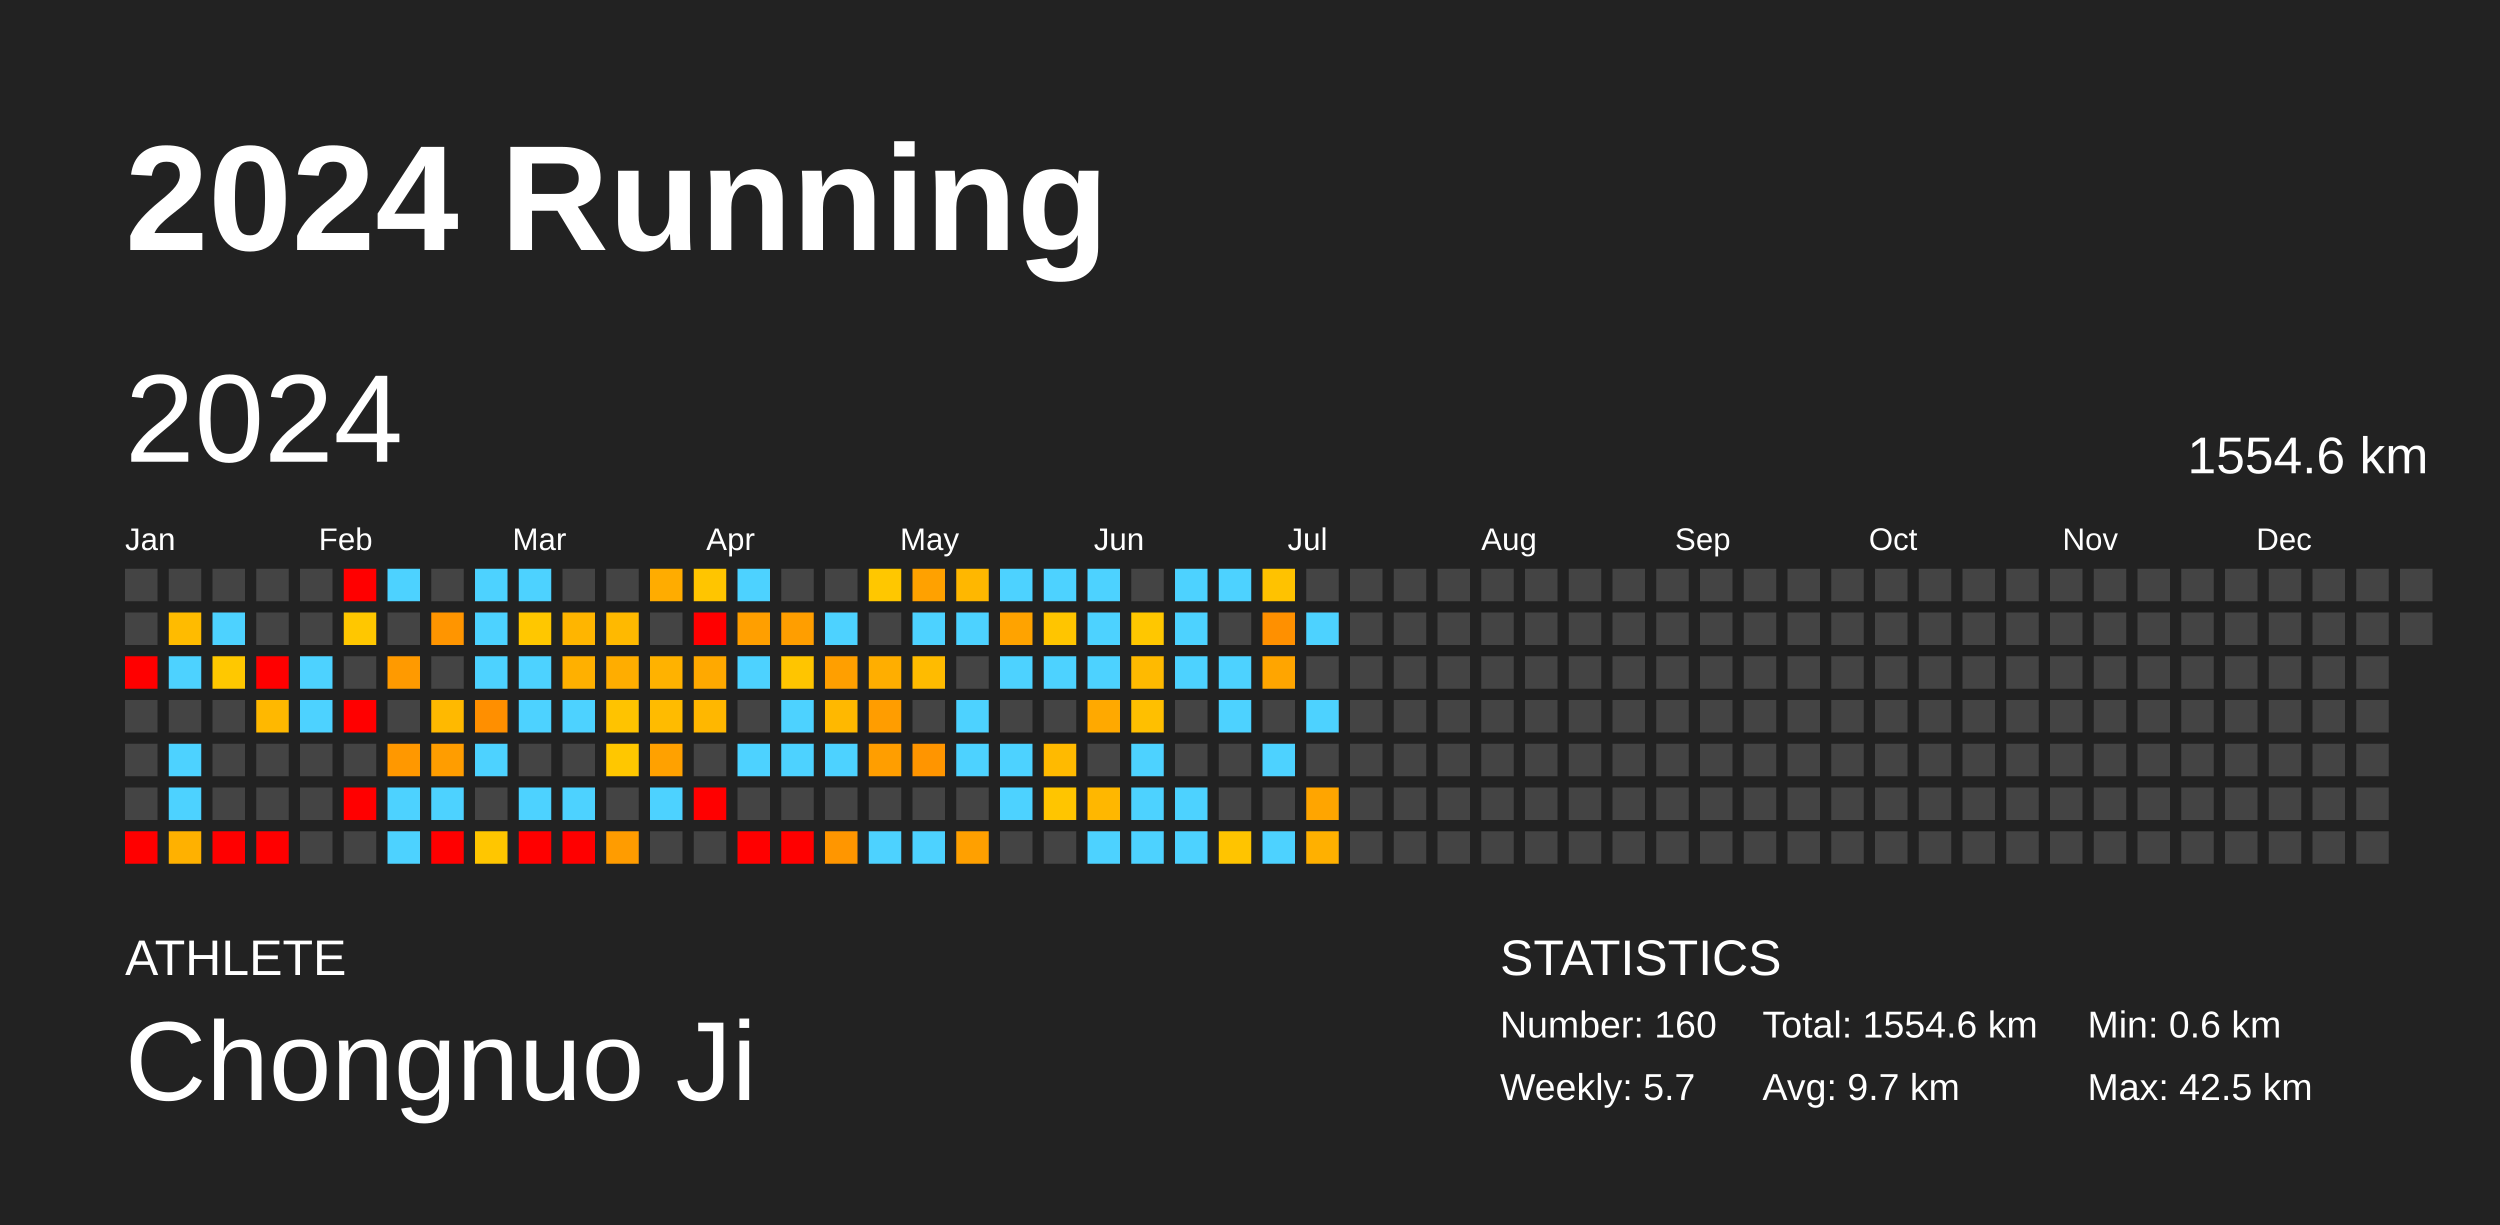
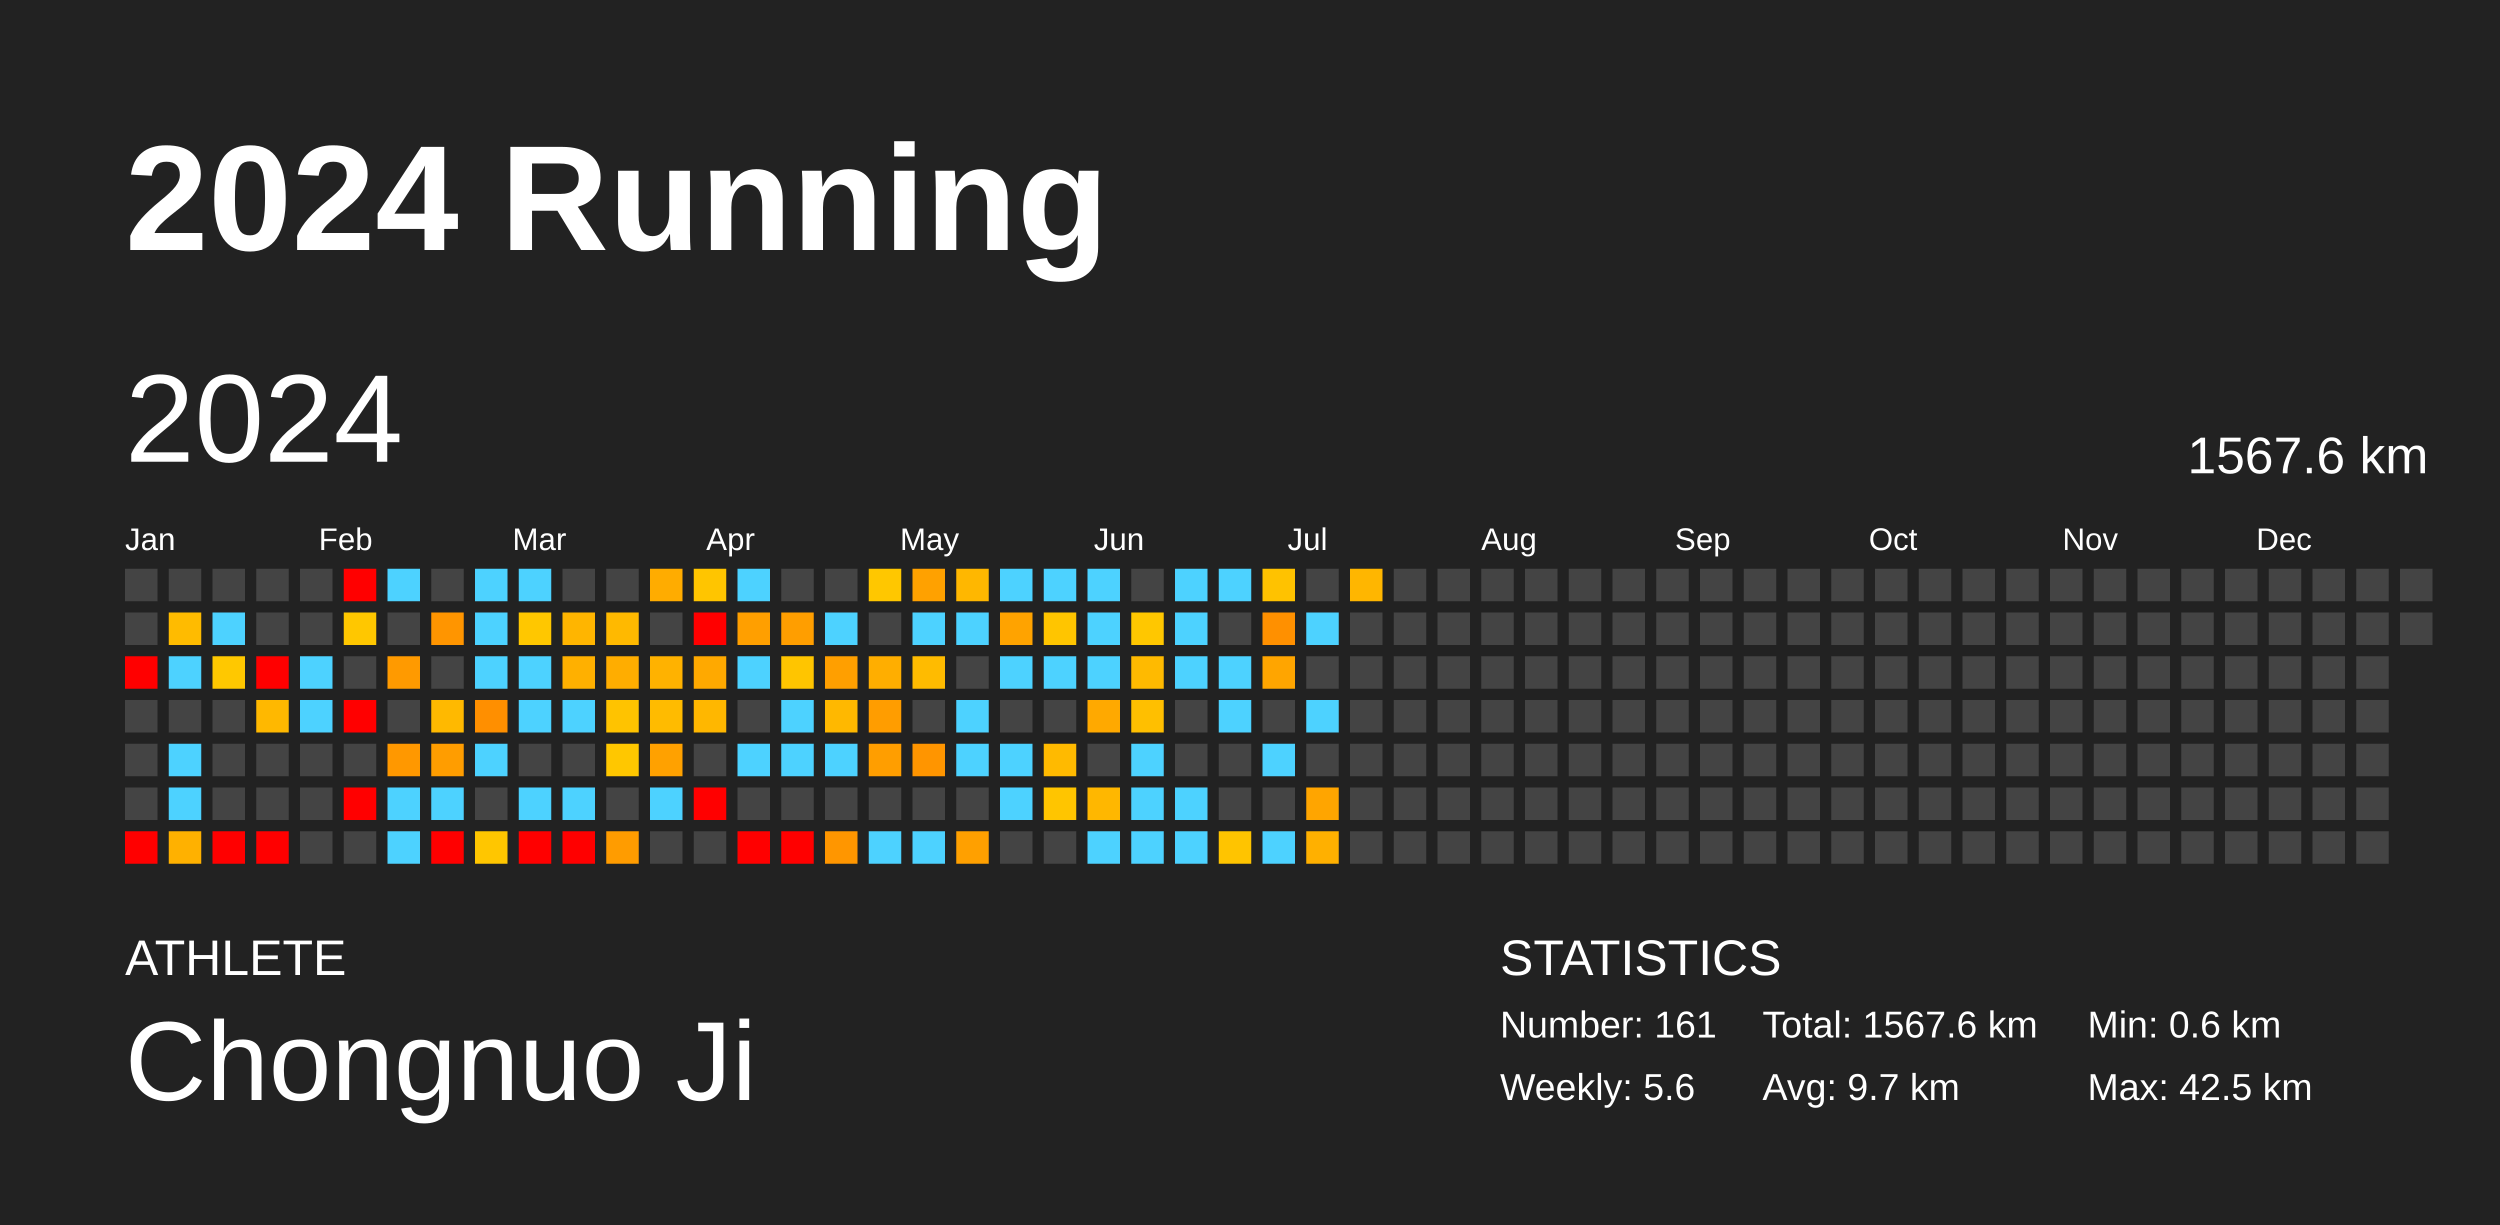
<svg xmlns="http://www.w3.org/2000/svg" baseProfile="full" height="98mm" version="1.1" viewBox="0,0,200,98" width="200mm">
  <defs />
  <rect fill="#222222" height="98" width="200" x="0" y="0" />
  <text fill="#FFFFFF" style="font-size:12px; font-family:Arial; font-weight:bold;" x="10" y="20">2024 Running</text>
  <text fill="#FFFFFF" style="font-size:4px; font-family:Arial" x="10" y="78">ATHLETE</text>
  <text fill="#FFFFFF" style="font-size:9px; font-family:Arial" x="10" y="88">Chongnuo Ji</text>
  <text fill="#FFFFFF" style="font-size:4px; font-family:Arial" x="120" y="78">STATISTICS</text>
-   <text fill="#FFFFFF" style="font-size:3px; font-family:Arial" x="120" y="83">Number: 160</text>
-   <text fill="#FFFFFF" style="font-size:3px; font-family:Arial" x="120" y="88">Weekly: 5.7</text>
-   <text fill="#FFFFFF" style="font-size:3px; font-family:Arial" x="141" y="83">Total: 1554.6 km</text>
+   <text fill="#FFFFFF" style="font-size:3px; font-family:Arial" x="120" y="83">Number: 161</text>
+   <text fill="#FFFFFF" style="font-size:3px; font-family:Arial" x="120" y="88">Weekly: 5.6</text>
+   <text fill="#FFFFFF" style="font-size:3px; font-family:Arial" x="141" y="83">Total: 1567.6 km</text>
  <text fill="#FFFFFF" style="font-size:3px; font-family:Arial" x="141" y="88">Avg: 9.7 km</text>
  <text fill="#FFFFFF" style="font-size:3px; font-family:Arial" x="167" y="83">Min: 0.6 km</text>
  <text fill="#FFFFFF" style="font-size:3px; font-family:Arial" x="167" y="88">Max: 42.5 km</text>
  <text dominant-baseline="hanging" fill="#FFFFFF" style="font-size:10.0px; font-family:Arial;" x="10" y="30">2024</text>
-   <text dominant-baseline="hanging" fill="#FFFFFF" style="font-size:4.125px; font-family:Arial;" x="175" y="35">1554.6 km</text>
+   <text dominant-baseline="hanging" fill="#FFFFFF" style="font-size:4.125px; font-family:Arial;" x="175" y="35">1567.6 km</text>
  <text fill="#FFFFFF" style="font-size:2.5px; font-family:Arial" x="10.0" y="44">Jan</text>
  <text fill="#FFFFFF" style="font-size:2.5px; font-family:Arial" x="25.5" y="44">Feb</text>
  <text fill="#FFFFFF" style="font-size:2.5px; font-family:Arial" x="41.0" y="44">Mar</text>
  <text fill="#FFFFFF" style="font-size:2.5px; font-family:Arial" x="56.5" y="44">Apr</text>
  <text fill="#FFFFFF" style="font-size:2.5px; font-family:Arial" x="72.0" y="44">May</text>
  <text fill="#FFFFFF" style="font-size:2.5px; font-family:Arial" x="87.5" y="44">Jun</text>
  <text fill="#FFFFFF" style="font-size:2.5px; font-family:Arial" x="103.0" y="44">Jul</text>
  <text fill="#FFFFFF" style="font-size:2.5px; font-family:Arial" x="118.5" y="44">Aug</text>
  <text fill="#FFFFFF" style="font-size:2.5px; font-family:Arial" x="134.0" y="44">Sep</text>
  <text fill="#FFFFFF" style="font-size:2.5px; font-family:Arial" x="149.5" y="44">Oct</text>
  <text fill="#FFFFFF" style="font-size:2.5px; font-family:Arial" x="165.0" y="44">Nov</text>
  <text fill="#FFFFFF" style="font-size:2.5px; font-family:Arial" x="180.5" y="44">Dec</text>
  <rect fill="#444444" height="2.6" width="2.6" x="10.0" y="45.5" />
  <rect fill="#444444" height="2.6" width="2.6" x="10.0" y="49.0" />
  <rect fill="red" height="2.6" width="2.6" x="10.0" y="52.5" />
  <rect fill="#444444" height="2.6" width="2.6" x="10.0" y="56.0" />
  <rect fill="#444444" height="2.6" width="2.6" x="10.0" y="59.5" />
  <rect fill="#444444" height="2.6" width="2.6" x="10.0" y="63.0" />
  <rect fill="red" height="2.6" width="2.6" x="10.0" y="66.5" />
  <rect fill="#444444" height="2.6" width="2.6" x="13.5" y="45.5" />
  <rect fill="#ffbb00" height="2.6" width="2.6" x="13.5" y="49.0" />
  <rect fill="#4dd2ff" height="2.6" width="2.6" x="13.5" y="52.5" />
  <rect fill="#444444" height="2.6" width="2.6" x="13.5" y="56.0" />
  <rect fill="#4dd2ff" height="2.6" width="2.6" x="13.5" y="59.5" />
  <rect fill="#4dd2ff" height="2.6" width="2.6" x="13.5" y="63.0" />
  <rect fill="#ffb100" height="2.6" width="2.6" x="13.5" y="66.5" />
  <rect fill="#444444" height="2.6" width="2.6" x="17.0" y="45.5" />
  <rect fill="#4dd2ff" height="2.6" width="2.6" x="17.0" y="49.0" />
  <rect fill="#ffc800" height="2.6" width="2.6" x="17.0" y="52.5" />
  <rect fill="#444444" height="2.6" width="2.6" x="17.0" y="56.0" />
  <rect fill="#444444" height="2.6" width="2.6" x="17.0" y="59.5" />
  <rect fill="#444444" height="2.6" width="2.6" x="17.0" y="63.0" />
  <rect fill="red" height="2.6" width="2.6" x="17.0" y="66.5" />
  <rect fill="#444444" height="2.6" width="2.6" x="20.5" y="45.5" />
  <rect fill="#444444" height="2.6" width="2.6" x="20.5" y="49.0" />
  <rect fill="red" height="2.6" width="2.6" x="20.5" y="52.5" />
  <rect fill="#ffb800" height="2.6" width="2.6" x="20.5" y="56.0" />
  <rect fill="#444444" height="2.6" width="2.6" x="20.5" y="59.5" />
  <rect fill="#444444" height="2.6" width="2.6" x="20.5" y="63.0" />
  <rect fill="red" height="2.6" width="2.6" x="20.5" y="66.5" />
  <rect fill="#444444" height="2.6" width="2.6" x="24.0" y="45.5" />
  <rect fill="#444444" height="2.6" width="2.6" x="24.0" y="49.0" />
  <rect fill="#4dd2ff" height="2.6" width="2.6" x="24.0" y="52.5" />
  <rect fill="#4dd2ff" height="2.6" width="2.6" x="24.0" y="56.0" />
  <rect fill="#444444" height="2.6" width="2.6" x="24.0" y="59.5" />
  <rect fill="#444444" height="2.6" width="2.6" x="24.0" y="63.0" />
  <rect fill="#444444" height="2.6" width="2.6" x="24.0" y="66.5" />
  <rect fill="red" height="2.6" width="2.6" x="27.5" y="45.5" />
  <rect fill="#ffc700" height="2.6" width="2.6" x="27.5" y="49.0" />
  <rect fill="#444444" height="2.6" width="2.6" x="27.5" y="52.5" />
  <rect fill="red" height="2.6" width="2.6" x="27.5" y="56.0" />
  <rect fill="#444444" height="2.6" width="2.6" x="27.5" y="59.5" />
  <rect fill="red" height="2.6" width="2.6" x="27.5" y="63.0" />
  <rect fill="#444444" height="2.6" width="2.6" x="27.5" y="66.5" />
  <rect fill="#4dd2ff" height="2.6" width="2.6" x="31.0" y="45.5" />
  <rect fill="#444444" height="2.6" width="2.6" x="31.0" y="49.0" />
  <rect fill="#ff9a00" height="2.6" width="2.6" x="31.0" y="52.5" />
  <rect fill="#444444" height="2.6" width="2.6" x="31.0" y="56.0" />
  <rect fill="#ff9800" height="2.6" width="2.6" x="31.0" y="59.5" />
  <rect fill="#4dd2ff" height="2.6" width="2.6" x="31.0" y="63.0" />
  <rect fill="#4dd2ff" height="2.6" width="2.6" x="31.0" y="66.5" />
  <rect fill="#444444" height="2.6" width="2.6" x="34.5" y="45.5" />
  <rect fill="#ff9500" height="2.6" width="2.6" x="34.5" y="49.0" />
  <rect fill="#444444" height="2.6" width="2.6" x="34.5" y="52.5" />
  <rect fill="#ffb900" height="2.6" width="2.6" x="34.5" y="56.0" />
  <rect fill="#ff9d00" height="2.6" width="2.6" x="34.5" y="59.5" />
  <rect fill="#4dd2ff" height="2.6" width="2.6" x="34.5" y="63.0" />
  <rect fill="red" height="2.6" width="2.6" x="34.5" y="66.5" />
  <rect fill="#4dd2ff" height="2.6" width="2.6" x="38.0" y="45.5" />
  <rect fill="#4dd2ff" height="2.6" width="2.6" x="38.0" y="49.0" />
  <rect fill="#4dd2ff" height="2.6" width="2.6" x="38.0" y="52.5" />
  <rect fill="#ff8f00" height="2.6" width="2.6" x="38.0" y="56.0" />
  <rect fill="#4dd2ff" height="2.6" width="2.6" x="38.0" y="59.5" />
  <rect fill="#444444" height="2.6" width="2.6" x="38.0" y="63.0" />
  <rect fill="#ffc600" height="2.6" width="2.6" x="38.0" y="66.5" />
  <rect fill="#4dd2ff" height="2.6" width="2.6" x="41.5" y="45.5" />
  <rect fill="#ffc700" height="2.6" width="2.6" x="41.5" y="49.0" />
  <rect fill="#4dd2ff" height="2.6" width="2.6" x="41.5" y="52.5" />
  <rect fill="#4dd2ff" height="2.6" width="2.6" x="41.5" y="56.0" />
  <rect fill="#444444" height="2.6" width="2.6" x="41.5" y="59.5" />
  <rect fill="#4dd2ff" height="2.6" width="2.6" x="41.5" y="63.0" />
  <rect fill="red" height="2.6" width="2.6" x="41.5" y="66.5" />
  <rect fill="#444444" height="2.6" width="2.6" x="45.0" y="45.5" />
  <rect fill="#ffb500" height="2.6" width="2.6" x="45.0" y="49.0" />
  <rect fill="#ffb000" height="2.6" width="2.6" x="45.0" y="52.5" />
  <rect fill="#4dd2ff" height="2.6" width="2.6" x="45.0" y="56.0" />
  <rect fill="#444444" height="2.6" width="2.6" x="45.0" y="59.5" />
  <rect fill="#4dd2ff" height="2.6" width="2.6" x="45.0" y="63.0" />
  <rect fill="red" height="2.6" width="2.6" x="45.0" y="66.5" />
  <rect fill="#444444" height="2.6" width="2.6" x="48.5" y="45.5" />
  <rect fill="#ffb900" height="2.6" width="2.6" x="48.5" y="49.0" />
  <rect fill="#ffad00" height="2.6" width="2.6" x="48.5" y="52.5" />
  <rect fill="#ffc300" height="2.6" width="2.6" x="48.5" y="56.0" />
  <rect fill="#ffc700" height="2.6" width="2.6" x="48.5" y="59.5" />
  <rect fill="#444444" height="2.6" width="2.6" x="48.5" y="63.0" />
  <rect fill="#ff9c00" height="2.6" width="2.6" x="48.5" y="66.5" />
  <rect fill="#ffac00" height="2.6" width="2.6" x="52.0" y="45.5" />
  <rect fill="#444444" height="2.6" width="2.6" x="52.0" y="49.0" />
  <rect fill="#ffb200" height="2.6" width="2.6" x="52.0" y="52.5" />
  <rect fill="#ffbb00" height="2.6" width="2.6" x="52.0" y="56.0" />
  <rect fill="#ffa100" height="2.6" width="2.6" x="52.0" y="59.5" />
  <rect fill="#4dd2ff" height="2.6" width="2.6" x="52.0" y="63.0" />
  <rect fill="#444444" height="2.6" width="2.6" x="52.0" y="66.5" />
  <rect fill="#ffc500" height="2.6" width="2.6" x="55.5" y="45.5" />
  <rect fill="red" height="2.6" width="2.6" x="55.5" y="49.0" />
  <rect fill="#ffa900" height="2.6" width="2.6" x="55.5" y="52.5" />
  <rect fill="#ffb700" height="2.6" width="2.6" x="55.5" y="56.0" />
  <rect fill="#444444" height="2.6" width="2.6" x="55.5" y="59.5" />
  <rect fill="red" height="2.6" width="2.6" x="55.5" y="63.0" />
  <rect fill="#444444" height="2.6" width="2.6" x="55.5" y="66.5" />
  <rect fill="#4dd2ff" height="2.6" width="2.6" x="59.0" y="45.5" />
  <rect fill="#ff9f00" height="2.6" width="2.6" x="59.0" y="49.0" />
  <rect fill="#4dd2ff" height="2.6" width="2.6" x="59.0" y="52.5" />
  <rect fill="#444444" height="2.6" width="2.6" x="59.0" y="56.0" />
  <rect fill="#4dd2ff" height="2.6" width="2.6" x="59.0" y="59.5" />
  <rect fill="#444444" height="2.6" width="2.6" x="59.0" y="63.0" />
  <rect fill="red" height="2.6" width="2.6" x="59.0" y="66.5" />
  <rect fill="#444444" height="2.6" width="2.6" x="62.5" y="45.5" />
  <rect fill="#ff9e00" height="2.6" width="2.6" x="62.5" y="49.0" />
  <rect fill="#ffc500" height="2.6" width="2.6" x="62.5" y="52.5" />
  <rect fill="#4dd2ff" height="2.6" width="2.6" x="62.5" y="56.0" />
  <rect fill="#4dd2ff" height="2.6" width="2.6" x="62.5" y="59.5" />
  <rect fill="#444444" height="2.6" width="2.6" x="62.5" y="63.0" />
  <rect fill="red" height="2.6" width="2.6" x="62.5" y="66.5" />
  <rect fill="#444444" height="2.6" width="2.6" x="66.0" y="45.5" />
  <rect fill="#4dd2ff" height="2.6" width="2.6" x="66.0" y="49.0" />
  <rect fill="#ff9f00" height="2.6" width="2.6" x="66.0" y="52.5" />
  <rect fill="#ffb800" height="2.6" width="2.6" x="66.0" y="56.0" />
  <rect fill="#4dd2ff" height="2.6" width="2.6" x="66.0" y="59.5" />
  <rect fill="#444444" height="2.6" width="2.6" x="66.0" y="63.0" />
  <rect fill="#ff9600" height="2.6" width="2.6" x="66.0" y="66.5" />
  <rect fill="#ffc700" height="2.6" width="2.6" x="69.5" y="45.5" />
  <rect fill="#444444" height="2.6" width="2.6" x="69.5" y="49.0" />
  <rect fill="#ffae00" height="2.6" width="2.6" x="69.5" y="52.5" />
  <rect fill="#ff9d00" height="2.6" width="2.6" x="69.5" y="56.0" />
  <rect fill="#ff9e00" height="2.6" width="2.6" x="69.5" y="59.5" />
  <rect fill="#444444" height="2.6" width="2.6" x="69.5" y="63.0" />
  <rect fill="#4dd2ff" height="2.6" width="2.6" x="69.5" y="66.5" />
  <rect fill="#ffa100" height="2.6" width="2.6" x="73.0" y="45.5" />
  <rect fill="#4dd2ff" height="2.6" width="2.6" x="73.0" y="49.0" />
  <rect fill="#ffbb00" height="2.6" width="2.6" x="73.0" y="52.5" />
  <rect fill="#444444" height="2.6" width="2.6" x="73.0" y="56.0" />
  <rect fill="#ff9500" height="2.6" width="2.6" x="73.0" y="59.5" />
  <rect fill="#444444" height="2.6" width="2.6" x="73.0" y="63.0" />
  <rect fill="#4dd2ff" height="2.6" width="2.6" x="73.0" y="66.5" />
  <rect fill="#ffb700" height="2.6" width="2.6" x="76.5" y="45.5" />
  <rect fill="#4dd2ff" height="2.6" width="2.6" x="76.5" y="49.0" />
  <rect fill="#444444" height="2.6" width="2.6" x="76.5" y="52.5" />
  <rect fill="#4dd2ff" height="2.6" width="2.6" x="76.5" y="56.0" />
  <rect fill="#4dd2ff" height="2.6" width="2.6" x="76.5" y="59.5" />
  <rect fill="#444444" height="2.6" width="2.6" x="76.5" y="63.0" />
  <rect fill="#ffa000" height="2.6" width="2.6" x="76.5" y="66.5" />
  <rect fill="#4dd2ff" height="2.6" width="2.6" x="80.0" y="45.5" />
  <rect fill="#ffa300" height="2.6" width="2.6" x="80.0" y="49.0" />
  <rect fill="#4dd2ff" height="2.6" width="2.6" x="80.0" y="52.5" />
  <rect fill="#444444" height="2.6" width="2.6" x="80.0" y="56.0" />
  <rect fill="#4dd2ff" height="2.6" width="2.6" x="80.0" y="59.5" />
  <rect fill="#4dd2ff" height="2.6" width="2.6" x="80.0" y="63.0" />
  <rect fill="#444444" height="2.6" width="2.6" x="80.0" y="66.5" />
  <rect fill="#4dd2ff" height="2.6" width="2.6" x="83.5" y="45.5" />
  <rect fill="#ffc500" height="2.6" width="2.6" x="83.5" y="49.0" />
  <rect fill="#4dd2ff" height="2.6" width="2.6" x="83.5" y="52.5" />
  <rect fill="#444444" height="2.6" width="2.6" x="83.5" y="56.0" />
  <rect fill="#ffba00" height="2.6" width="2.6" x="83.5" y="59.5" />
  <rect fill="#ffc500" height="2.6" width="2.6" x="83.5" y="63.0" />
  <rect fill="#444444" height="2.6" width="2.6" x="83.5" y="66.5" />
  <rect fill="#4dd2ff" height="2.6" width="2.6" x="87.0" y="45.5" />
  <rect fill="#4dd2ff" height="2.6" width="2.6" x="87.0" y="49.0" />
  <rect fill="#4dd2ff" height="2.6" width="2.6" x="87.0" y="52.5" />
  <rect fill="#ffa900" height="2.6" width="2.6" x="87.0" y="56.0" />
  <rect fill="#444444" height="2.6" width="2.6" x="87.0" y="59.5" />
  <rect fill="#ffb700" height="2.6" width="2.6" x="87.0" y="63.0" />
  <rect fill="#4dd2ff" height="2.6" width="2.6" x="87.0" y="66.5" />
  <rect fill="#444444" height="2.6" width="2.6" x="90.5" y="45.5" />
  <rect fill="#ffc700" height="2.6" width="2.6" x="90.5" y="49.0" />
  <rect fill="#ffba00" height="2.6" width="2.6" x="90.5" y="52.5" />
  <rect fill="#ffbf00" height="2.6" width="2.6" x="90.5" y="56.0" />
  <rect fill="#4dd2ff" height="2.6" width="2.6" x="90.5" y="59.5" />
  <rect fill="#4dd2ff" height="2.6" width="2.6" x="90.5" y="63.0" />
  <rect fill="#4dd2ff" height="2.6" width="2.6" x="90.5" y="66.5" />
  <rect fill="#4dd2ff" height="2.6" width="2.6" x="94.0" y="45.5" />
  <rect fill="#4dd2ff" height="2.6" width="2.6" x="94.0" y="49.0" />
  <rect fill="#4dd2ff" height="2.6" width="2.6" x="94.0" y="52.5" />
  <rect fill="#444444" height="2.6" width="2.6" x="94.0" y="56.0" />
  <rect fill="#444444" height="2.6" width="2.6" x="94.0" y="59.5" />
  <rect fill="#4dd2ff" height="2.6" width="2.6" x="94.0" y="63.0" />
  <rect fill="#4dd2ff" height="2.6" width="2.6" x="94.0" y="66.5" />
  <rect fill="#4dd2ff" height="2.6" width="2.6" x="97.5" y="45.5" />
  <rect fill="#444444" height="2.6" width="2.6" x="97.5" y="49.0" />
  <rect fill="#4dd2ff" height="2.6" width="2.6" x="97.5" y="52.5" />
  <rect fill="#4dd2ff" height="2.6" width="2.6" x="97.5" y="56.0" />
  <rect fill="#444444" height="2.6" width="2.6" x="97.5" y="59.5" />
  <rect fill="#444444" height="2.6" width="2.6" x="97.5" y="63.0" />
  <rect fill="#ffc400" height="2.6" width="2.6" x="97.5" y="66.5" />
  <rect fill="#ffc200" height="2.6" width="2.6" x="101.0" y="45.5" />
  <rect fill="#ff9000" height="2.6" width="2.6" x="101.0" y="49.0" />
  <rect fill="#ffa500" height="2.6" width="2.6" x="101.0" y="52.5" />
  <rect fill="#444444" height="2.6" width="2.6" x="101.0" y="56.0" />
  <rect fill="#4dd2ff" height="2.6" width="2.6" x="101.0" y="59.5" />
  <rect fill="#444444" height="2.6" width="2.6" x="101.0" y="63.0" />
  <rect fill="#4dd2ff" height="2.6" width="2.6" x="101.0" y="66.5" />
  <rect fill="#444444" height="2.6" width="2.6" x="104.5" y="45.5" />
  <rect fill="#4dd2ff" height="2.6" width="2.6" x="104.5" y="49.0" />
  <rect fill="#444444" height="2.6" width="2.6" x="104.5" y="52.5" />
  <rect fill="#4dd2ff" height="2.6" width="2.6" x="104.5" y="56.0" />
  <rect fill="#444444" height="2.6" width="2.6" x="104.5" y="59.5" />
  <rect fill="#ffa500" height="2.6" width="2.6" x="104.5" y="63.0" />
  <rect fill="#ffb000" height="2.6" width="2.6" x="104.5" y="66.5" />
-   <rect fill="#444444" height="2.6" width="2.6" x="108.0" y="45.5" />
+   <rect fill="#ffb600" height="2.6" width="2.6" x="108.0" y="45.5" />
  <rect fill="#444444" height="2.6" width="2.6" x="108.0" y="49.0" />
  <rect fill="#444444" height="2.6" width="2.6" x="108.0" y="52.5" />
  <rect fill="#444444" height="2.6" width="2.6" x="108.0" y="56.0" />
  <rect fill="#444444" height="2.6" width="2.6" x="108.0" y="59.5" />
  <rect fill="#444444" height="2.6" width="2.6" x="108.0" y="63.0" />
  <rect fill="#444444" height="2.6" width="2.6" x="108.0" y="66.5" />
  <rect fill="#444444" height="2.6" width="2.6" x="111.5" y="45.5" />
  <rect fill="#444444" height="2.6" width="2.6" x="111.5" y="49.0" />
  <rect fill="#444444" height="2.6" width="2.6" x="111.5" y="52.5" />
  <rect fill="#444444" height="2.6" width="2.6" x="111.5" y="56.0" />
  <rect fill="#444444" height="2.6" width="2.6" x="111.5" y="59.5" />
  <rect fill="#444444" height="2.6" width="2.6" x="111.5" y="63.0" />
  <rect fill="#444444" height="2.6" width="2.6" x="111.5" y="66.5" />
  <rect fill="#444444" height="2.6" width="2.6" x="115.0" y="45.5" />
  <rect fill="#444444" height="2.6" width="2.6" x="115.0" y="49.0" />
  <rect fill="#444444" height="2.6" width="2.6" x="115.0" y="52.5" />
  <rect fill="#444444" height="2.6" width="2.6" x="115.0" y="56.0" />
  <rect fill="#444444" height="2.6" width="2.6" x="115.0" y="59.5" />
  <rect fill="#444444" height="2.6" width="2.6" x="115.0" y="63.0" />
  <rect fill="#444444" height="2.6" width="2.6" x="115.0" y="66.5" />
  <rect fill="#444444" height="2.6" width="2.6" x="118.5" y="45.5" />
  <rect fill="#444444" height="2.6" width="2.6" x="118.5" y="49.0" />
  <rect fill="#444444" height="2.6" width="2.6" x="118.5" y="52.5" />
  <rect fill="#444444" height="2.6" width="2.6" x="118.5" y="56.0" />
  <rect fill="#444444" height="2.6" width="2.6" x="118.5" y="59.5" />
  <rect fill="#444444" height="2.6" width="2.6" x="118.5" y="63.0" />
  <rect fill="#444444" height="2.6" width="2.6" x="118.5" y="66.5" />
  <rect fill="#444444" height="2.6" width="2.6" x="122.0" y="45.5" />
  <rect fill="#444444" height="2.6" width="2.6" x="122.0" y="49.0" />
  <rect fill="#444444" height="2.6" width="2.6" x="122.0" y="52.5" />
  <rect fill="#444444" height="2.6" width="2.6" x="122.0" y="56.0" />
  <rect fill="#444444" height="2.6" width="2.6" x="122.0" y="59.5" />
  <rect fill="#444444" height="2.6" width="2.6" x="122.0" y="63.0" />
  <rect fill="#444444" height="2.6" width="2.6" x="122.0" y="66.5" />
  <rect fill="#444444" height="2.6" width="2.6" x="125.5" y="45.5" />
  <rect fill="#444444" height="2.6" width="2.6" x="125.5" y="49.0" />
  <rect fill="#444444" height="2.6" width="2.6" x="125.5" y="52.5" />
  <rect fill="#444444" height="2.6" width="2.6" x="125.5" y="56.0" />
  <rect fill="#444444" height="2.6" width="2.6" x="125.5" y="59.5" />
  <rect fill="#444444" height="2.6" width="2.6" x="125.5" y="63.0" />
  <rect fill="#444444" height="2.6" width="2.6" x="125.5" y="66.5" />
  <rect fill="#444444" height="2.6" width="2.6" x="129.0" y="45.5" />
  <rect fill="#444444" height="2.6" width="2.6" x="129.0" y="49.0" />
  <rect fill="#444444" height="2.6" width="2.6" x="129.0" y="52.5" />
  <rect fill="#444444" height="2.6" width="2.6" x="129.0" y="56.0" />
  <rect fill="#444444" height="2.6" width="2.6" x="129.0" y="59.5" />
  <rect fill="#444444" height="2.6" width="2.6" x="129.0" y="63.0" />
  <rect fill="#444444" height="2.6" width="2.6" x="129.0" y="66.5" />
  <rect fill="#444444" height="2.6" width="2.6" x="132.5" y="45.5" />
  <rect fill="#444444" height="2.6" width="2.6" x="132.5" y="49.0" />
  <rect fill="#444444" height="2.6" width="2.6" x="132.5" y="52.5" />
  <rect fill="#444444" height="2.6" width="2.6" x="132.5" y="56.0" />
  <rect fill="#444444" height="2.6" width="2.6" x="132.5" y="59.5" />
  <rect fill="#444444" height="2.6" width="2.6" x="132.5" y="63.0" />
  <rect fill="#444444" height="2.6" width="2.6" x="132.5" y="66.5" />
  <rect fill="#444444" height="2.6" width="2.6" x="136.0" y="45.5" />
  <rect fill="#444444" height="2.6" width="2.6" x="136.0" y="49.0" />
  <rect fill="#444444" height="2.6" width="2.6" x="136.0" y="52.5" />
  <rect fill="#444444" height="2.6" width="2.6" x="136.0" y="56.0" />
  <rect fill="#444444" height="2.6" width="2.6" x="136.0" y="59.5" />
  <rect fill="#444444" height="2.6" width="2.6" x="136.0" y="63.0" />
  <rect fill="#444444" height="2.6" width="2.6" x="136.0" y="66.5" />
  <rect fill="#444444" height="2.6" width="2.6" x="139.5" y="45.5" />
  <rect fill="#444444" height="2.6" width="2.6" x="139.5" y="49.0" />
  <rect fill="#444444" height="2.6" width="2.6" x="139.5" y="52.5" />
  <rect fill="#444444" height="2.6" width="2.6" x="139.5" y="56.0" />
  <rect fill="#444444" height="2.6" width="2.6" x="139.5" y="59.5" />
  <rect fill="#444444" height="2.6" width="2.6" x="139.5" y="63.0" />
  <rect fill="#444444" height="2.6" width="2.6" x="139.5" y="66.5" />
  <rect fill="#444444" height="2.6" width="2.6" x="143.0" y="45.5" />
  <rect fill="#444444" height="2.6" width="2.6" x="143.0" y="49.0" />
  <rect fill="#444444" height="2.6" width="2.6" x="143.0" y="52.5" />
  <rect fill="#444444" height="2.6" width="2.6" x="143.0" y="56.0" />
  <rect fill="#444444" height="2.6" width="2.6" x="143.0" y="59.5" />
  <rect fill="#444444" height="2.6" width="2.6" x="143.0" y="63.0" />
  <rect fill="#444444" height="2.6" width="2.6" x="143.0" y="66.5" />
  <rect fill="#444444" height="2.6" width="2.6" x="146.5" y="45.5" />
  <rect fill="#444444" height="2.6" width="2.6" x="146.5" y="49.0" />
  <rect fill="#444444" height="2.6" width="2.6" x="146.5" y="52.5" />
  <rect fill="#444444" height="2.6" width="2.6" x="146.5" y="56.0" />
  <rect fill="#444444" height="2.6" width="2.6" x="146.5" y="59.5" />
  <rect fill="#444444" height="2.6" width="2.6" x="146.5" y="63.0" />
  <rect fill="#444444" height="2.6" width="2.6" x="146.5" y="66.5" />
  <rect fill="#444444" height="2.6" width="2.6" x="150.0" y="45.5" />
  <rect fill="#444444" height="2.6" width="2.6" x="150.0" y="49.0" />
  <rect fill="#444444" height="2.6" width="2.6" x="150.0" y="52.5" />
  <rect fill="#444444" height="2.6" width="2.6" x="150.0" y="56.0" />
  <rect fill="#444444" height="2.6" width="2.6" x="150.0" y="59.5" />
  <rect fill="#444444" height="2.6" width="2.6" x="150.0" y="63.0" />
  <rect fill="#444444" height="2.6" width="2.6" x="150.0" y="66.5" />
  <rect fill="#444444" height="2.6" width="2.6" x="153.5" y="45.5" />
  <rect fill="#444444" height="2.6" width="2.6" x="153.5" y="49.0" />
  <rect fill="#444444" height="2.6" width="2.6" x="153.5" y="52.5" />
  <rect fill="#444444" height="2.6" width="2.6" x="153.5" y="56.0" />
  <rect fill="#444444" height="2.6" width="2.6" x="153.5" y="59.5" />
  <rect fill="#444444" height="2.6" width="2.6" x="153.5" y="63.0" />
  <rect fill="#444444" height="2.6" width="2.6" x="153.5" y="66.5" />
  <rect fill="#444444" height="2.6" width="2.6" x="157.0" y="45.5" />
  <rect fill="#444444" height="2.6" width="2.6" x="157.0" y="49.0" />
  <rect fill="#444444" height="2.6" width="2.6" x="157.0" y="52.5" />
  <rect fill="#444444" height="2.6" width="2.6" x="157.0" y="56.0" />
  <rect fill="#444444" height="2.6" width="2.6" x="157.0" y="59.5" />
  <rect fill="#444444" height="2.6" width="2.6" x="157.0" y="63.0" />
  <rect fill="#444444" height="2.6" width="2.6" x="157.0" y="66.5" />
  <rect fill="#444444" height="2.6" width="2.6" x="160.5" y="45.5" />
  <rect fill="#444444" height="2.6" width="2.6" x="160.5" y="49.0" />
  <rect fill="#444444" height="2.6" width="2.6" x="160.5" y="52.5" />
  <rect fill="#444444" height="2.6" width="2.6" x="160.5" y="56.0" />
  <rect fill="#444444" height="2.6" width="2.6" x="160.5" y="59.5" />
  <rect fill="#444444" height="2.6" width="2.6" x="160.5" y="63.0" />
  <rect fill="#444444" height="2.6" width="2.6" x="160.5" y="66.5" />
  <rect fill="#444444" height="2.6" width="2.6" x="164.0" y="45.5" />
  <rect fill="#444444" height="2.6" width="2.6" x="164.0" y="49.0" />
  <rect fill="#444444" height="2.6" width="2.6" x="164.0" y="52.5" />
  <rect fill="#444444" height="2.6" width="2.6" x="164.0" y="56.0" />
  <rect fill="#444444" height="2.6" width="2.6" x="164.0" y="59.5" />
  <rect fill="#444444" height="2.6" width="2.6" x="164.0" y="63.0" />
  <rect fill="#444444" height="2.6" width="2.6" x="164.0" y="66.5" />
  <rect fill="#444444" height="2.6" width="2.6" x="167.5" y="45.5" />
  <rect fill="#444444" height="2.6" width="2.6" x="167.5" y="49.0" />
  <rect fill="#444444" height="2.6" width="2.6" x="167.5" y="52.5" />
  <rect fill="#444444" height="2.6" width="2.6" x="167.5" y="56.0" />
  <rect fill="#444444" height="2.6" width="2.6" x="167.5" y="59.5" />
  <rect fill="#444444" height="2.6" width="2.6" x="167.5" y="63.0" />
  <rect fill="#444444" height="2.6" width="2.6" x="167.5" y="66.5" />
  <rect fill="#444444" height="2.6" width="2.6" x="171.0" y="45.5" />
  <rect fill="#444444" height="2.6" width="2.6" x="171.0" y="49.0" />
  <rect fill="#444444" height="2.6" width="2.6" x="171.0" y="52.5" />
  <rect fill="#444444" height="2.6" width="2.6" x="171.0" y="56.0" />
  <rect fill="#444444" height="2.6" width="2.6" x="171.0" y="59.5" />
  <rect fill="#444444" height="2.6" width="2.6" x="171.0" y="63.0" />
  <rect fill="#444444" height="2.6" width="2.6" x="171.0" y="66.5" />
  <rect fill="#444444" height="2.6" width="2.6" x="174.5" y="45.5" />
  <rect fill="#444444" height="2.6" width="2.6" x="174.5" y="49.0" />
  <rect fill="#444444" height="2.6" width="2.6" x="174.5" y="52.5" />
  <rect fill="#444444" height="2.6" width="2.6" x="174.5" y="56.0" />
  <rect fill="#444444" height="2.6" width="2.6" x="174.5" y="59.5" />
  <rect fill="#444444" height="2.6" width="2.6" x="174.5" y="63.0" />
  <rect fill="#444444" height="2.6" width="2.6" x="174.5" y="66.5" />
  <rect fill="#444444" height="2.6" width="2.6" x="178.0" y="45.5" />
  <rect fill="#444444" height="2.6" width="2.6" x="178.0" y="49.0" />
  <rect fill="#444444" height="2.6" width="2.6" x="178.0" y="52.5" />
  <rect fill="#444444" height="2.6" width="2.6" x="178.0" y="56.0" />
  <rect fill="#444444" height="2.6" width="2.6" x="178.0" y="59.5" />
  <rect fill="#444444" height="2.6" width="2.6" x="178.0" y="63.0" />
  <rect fill="#444444" height="2.6" width="2.6" x="178.0" y="66.5" />
  <rect fill="#444444" height="2.6" width="2.6" x="181.5" y="45.5" />
  <rect fill="#444444" height="2.6" width="2.6" x="181.5" y="49.0" />
  <rect fill="#444444" height="2.6" width="2.6" x="181.5" y="52.5" />
  <rect fill="#444444" height="2.6" width="2.6" x="181.5" y="56.0" />
  <rect fill="#444444" height="2.6" width="2.6" x="181.5" y="59.5" />
  <rect fill="#444444" height="2.6" width="2.6" x="181.5" y="63.0" />
  <rect fill="#444444" height="2.6" width="2.6" x="181.5" y="66.5" />
  <rect fill="#444444" height="2.6" width="2.6" x="185.0" y="45.5" />
  <rect fill="#444444" height="2.6" width="2.6" x="185.0" y="49.0" />
  <rect fill="#444444" height="2.6" width="2.6" x="185.0" y="52.5" />
  <rect fill="#444444" height="2.6" width="2.6" x="185.0" y="56.0" />
  <rect fill="#444444" height="2.6" width="2.6" x="185.0" y="59.5" />
  <rect fill="#444444" height="2.6" width="2.6" x="185.0" y="63.0" />
  <rect fill="#444444" height="2.6" width="2.6" x="185.0" y="66.5" />
  <rect fill="#444444" height="2.6" width="2.6" x="188.5" y="45.5" />
  <rect fill="#444444" height="2.6" width="2.6" x="188.5" y="49.0" />
  <rect fill="#444444" height="2.6" width="2.6" x="188.5" y="52.5" />
  <rect fill="#444444" height="2.6" width="2.6" x="188.5" y="56.0" />
  <rect fill="#444444" height="2.6" width="2.6" x="188.5" y="59.5" />
  <rect fill="#444444" height="2.6" width="2.6" x="188.5" y="63.0" />
  <rect fill="#444444" height="2.6" width="2.6" x="188.5" y="66.5" />
  <rect fill="#444444" height="2.6" width="2.6" x="192.0" y="45.5" />
  <rect fill="#444444" height="2.6" width="2.6" x="192.0" y="49.0" />
</svg>
